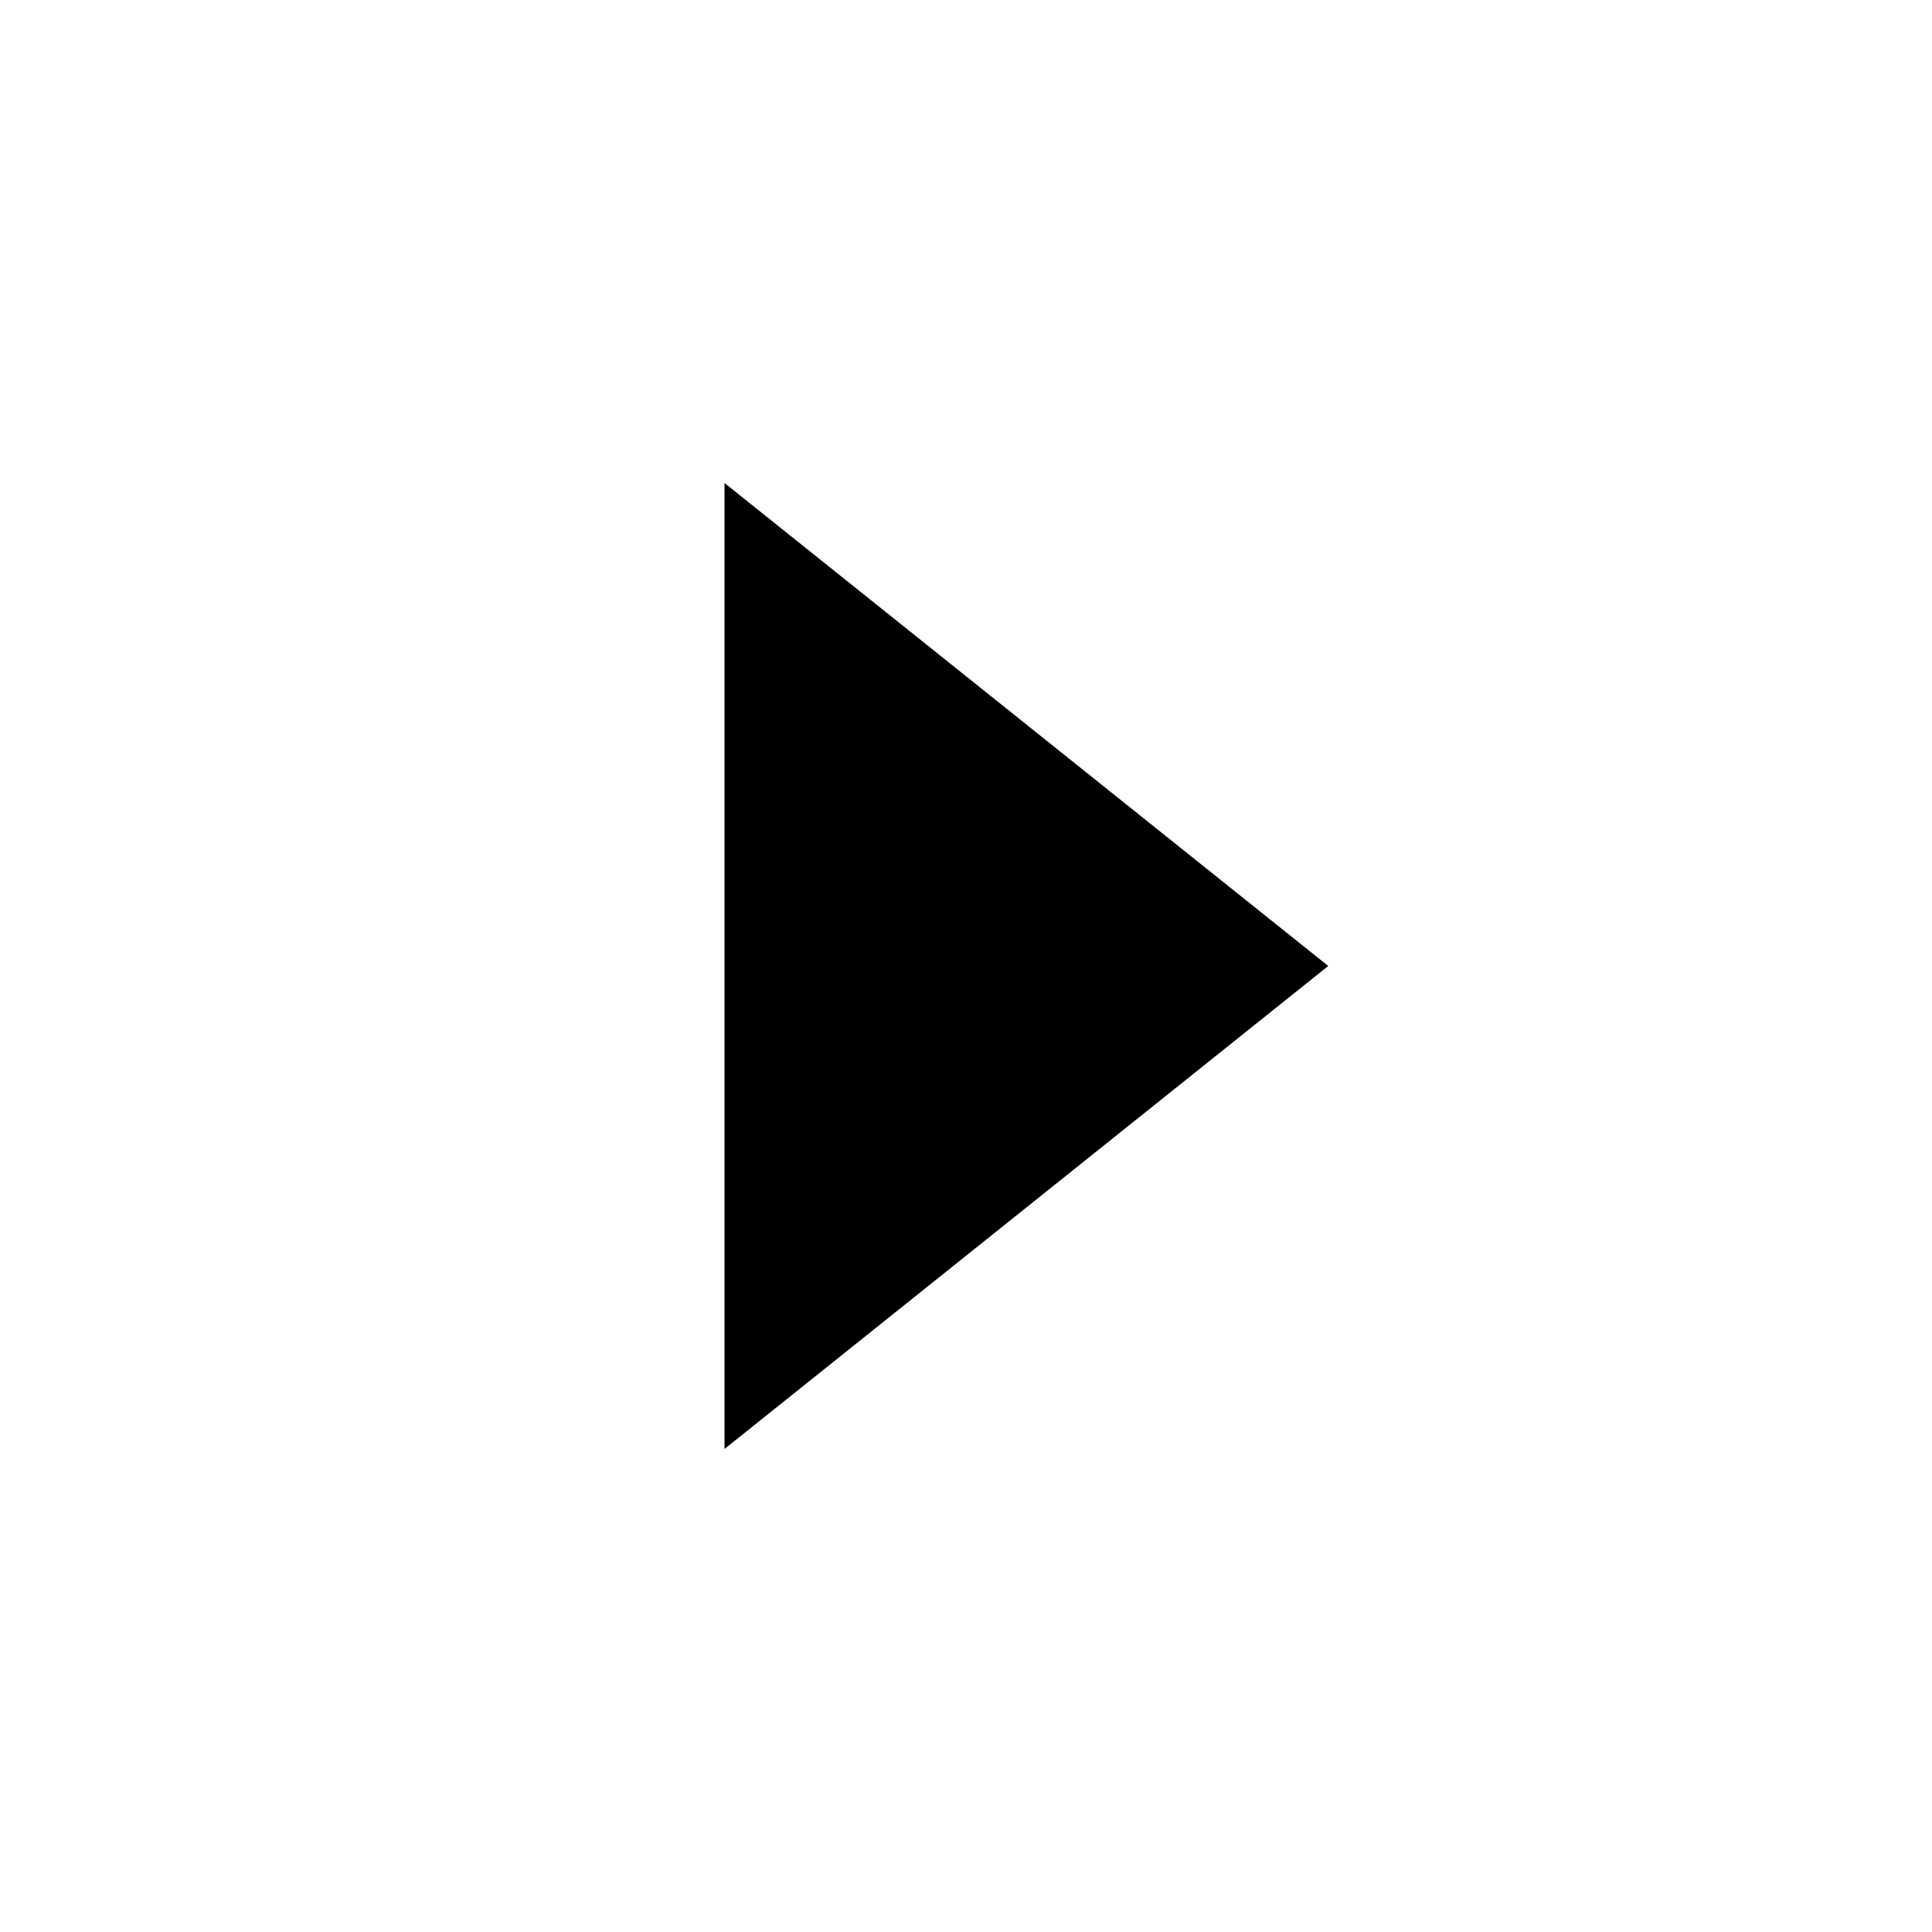
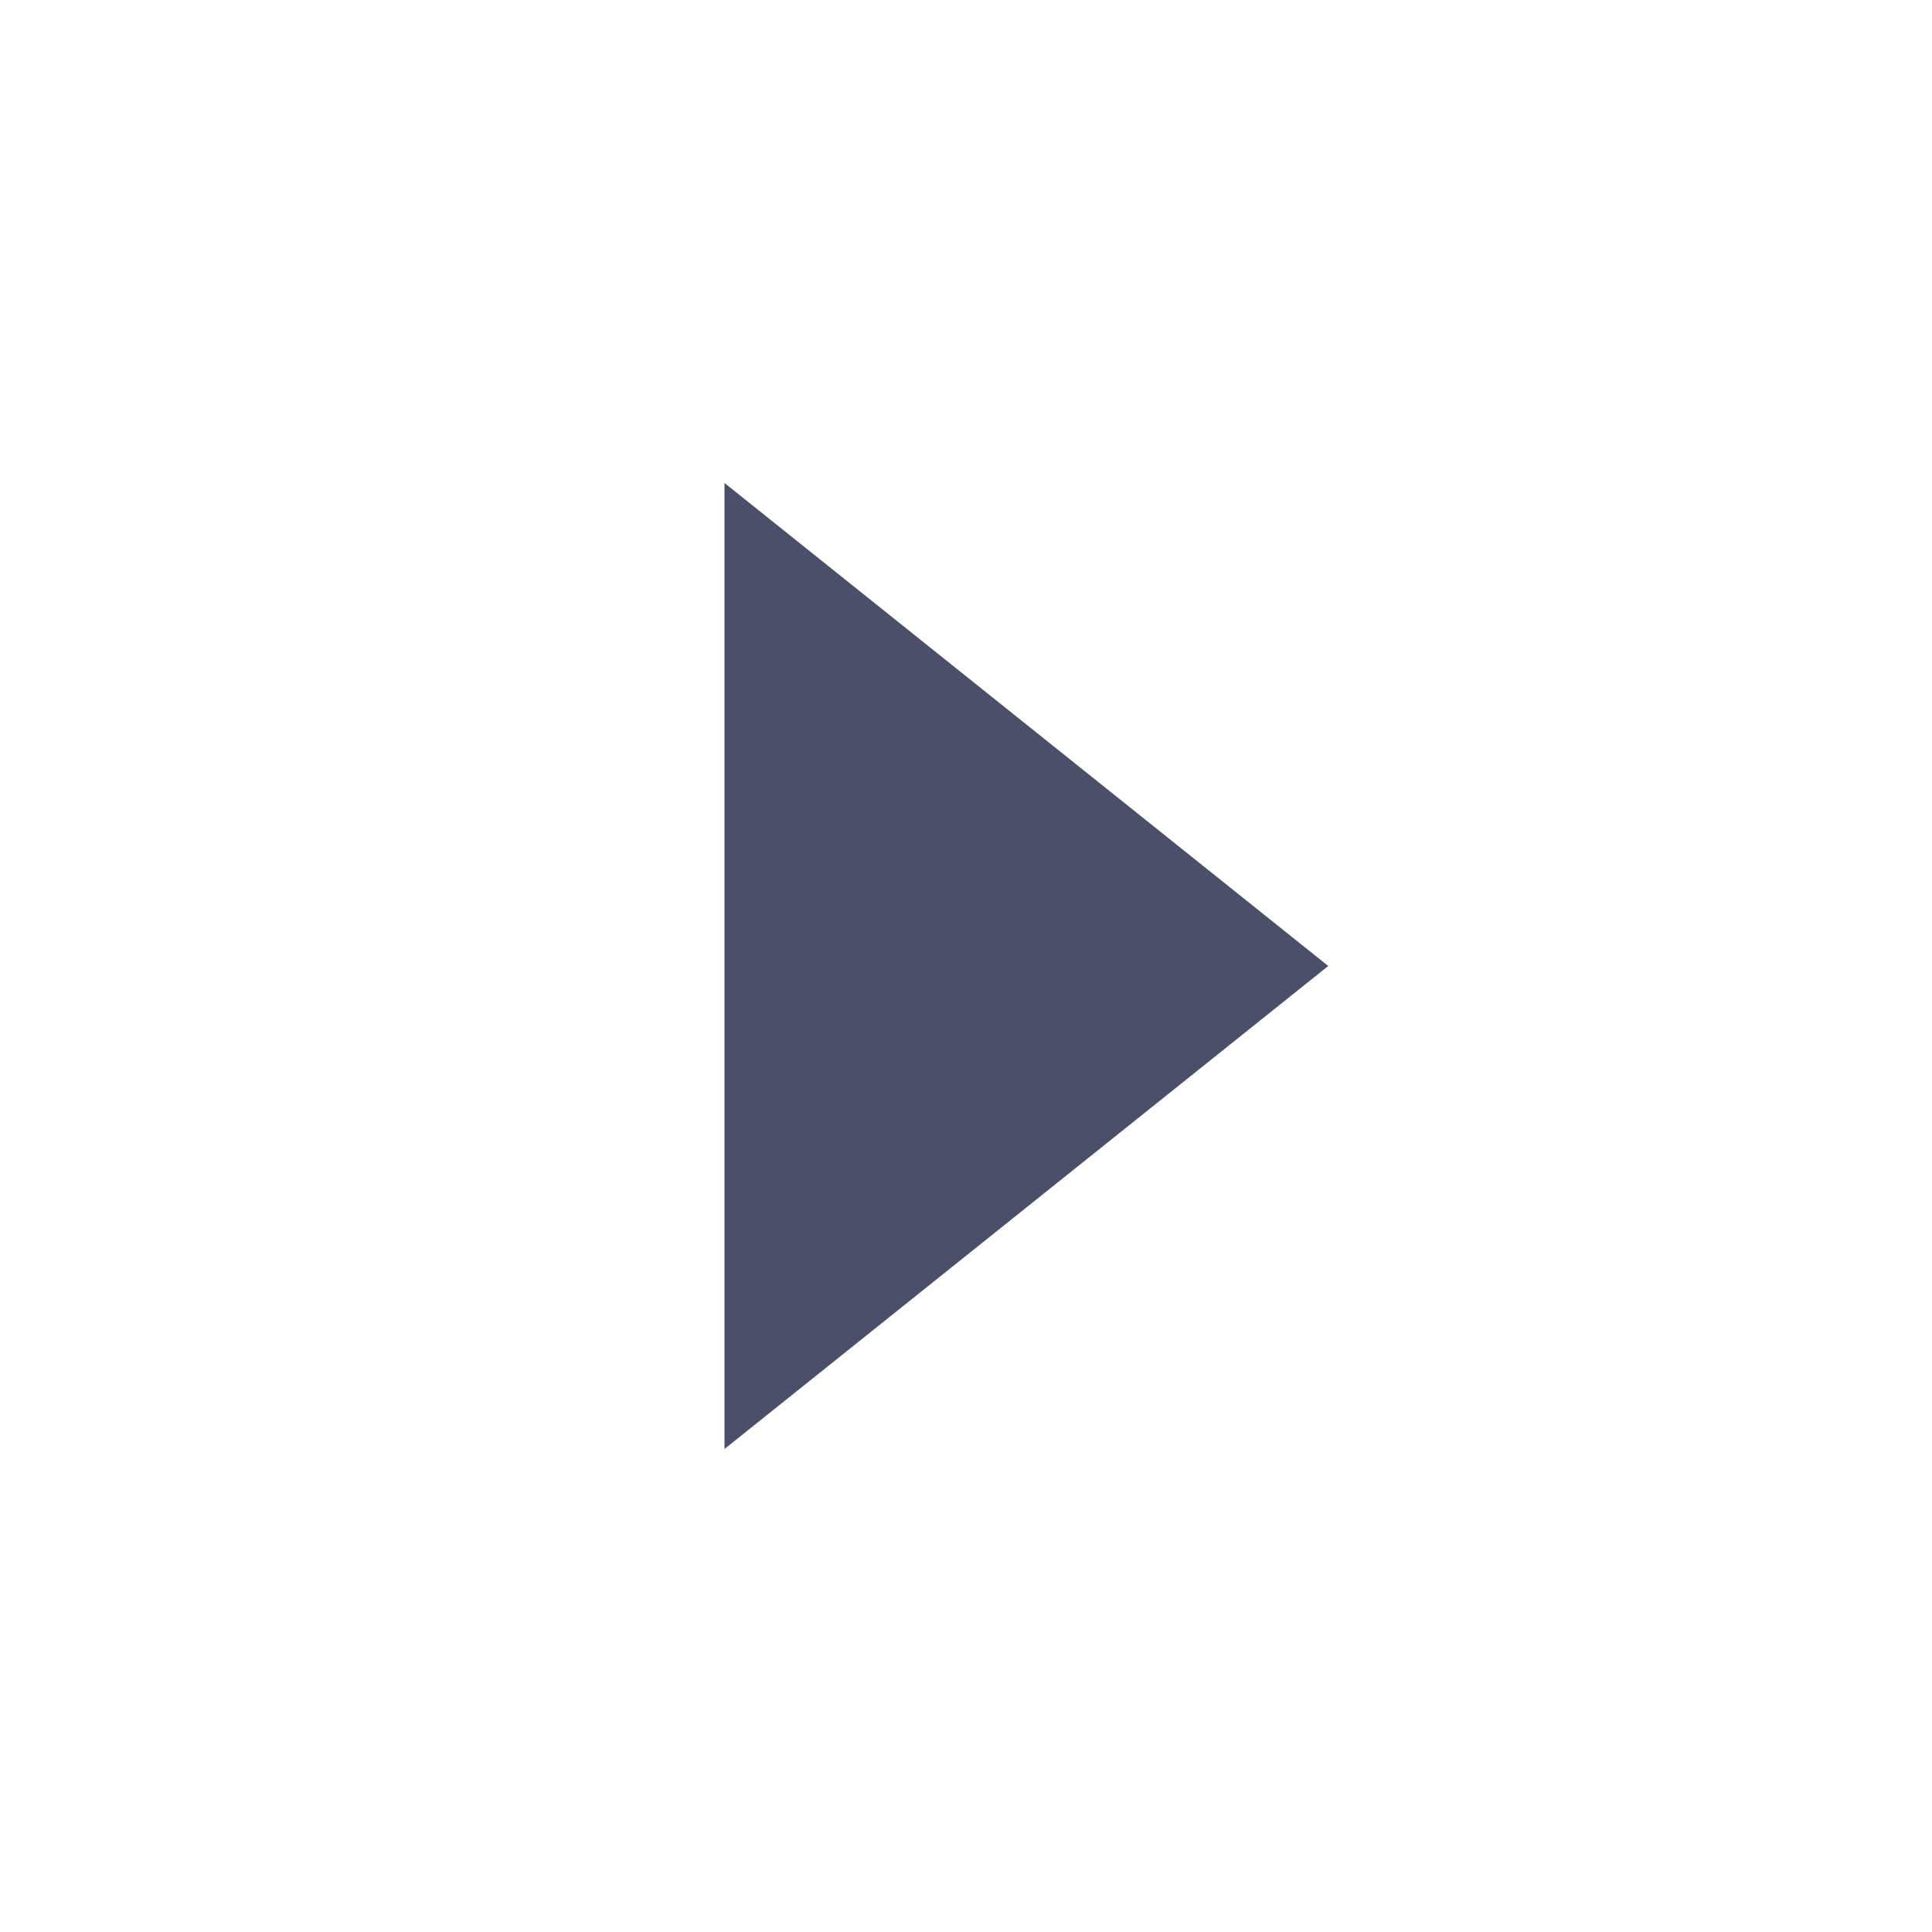
<svg xmlns="http://www.w3.org/2000/svg" width="16" height="16">
-   <path d="M6 4v8l5-4z" />
+   <path d="M6 4v8l5-4z" fill="#4C4F69" />
</svg>
